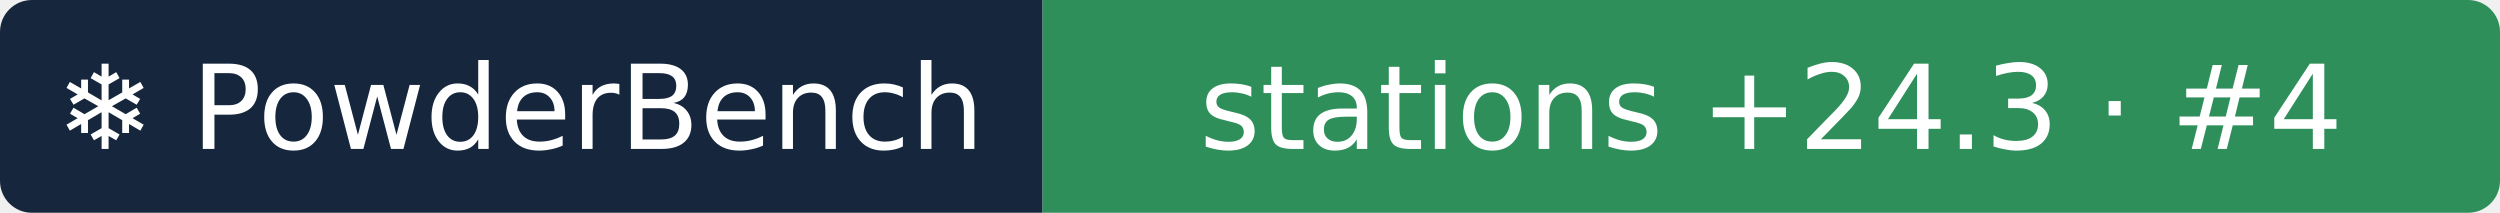
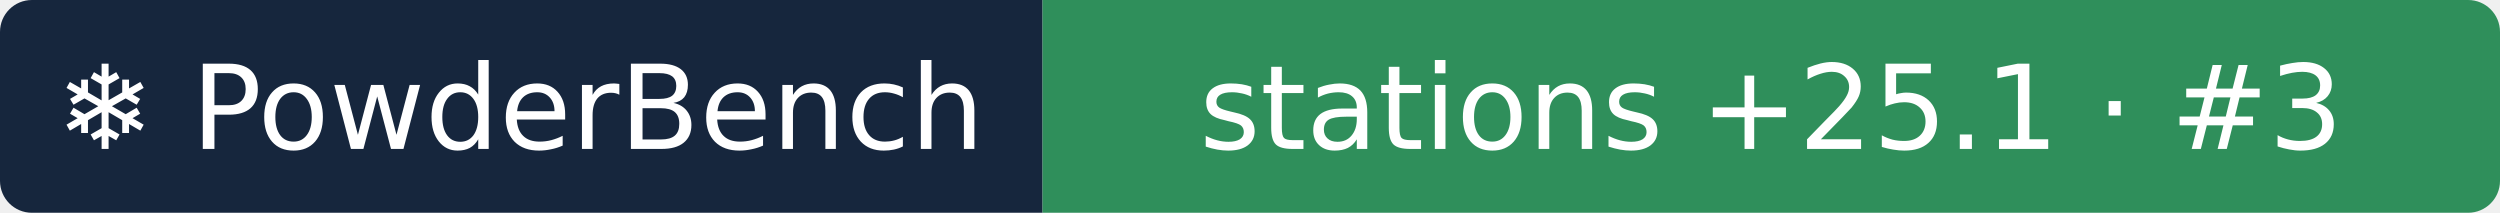
- <svg xmlns="http://www.w3.org/2000/svg" width="235" height="20" role="img" aria-label="❄ PowderBench: stations +24.3 · #4">
+ <svg xmlns="http://www.w3.org/2000/svg" width="235" height="20" role="img" aria-label="❄ PowderBench: stations +25.1 · #3">
  <clipPath id="r">
    <rect width="235" height="20" rx="3" />
  </clipPath>
  <g clip-path="url(#r)">
    <rect width="98" height="20" fill="#16263d" />
    <rect x="98" width="137" height="20" fill="#2f8f5b" />
  </g>
  <g fill="#fff" text-anchor="middle" font-family="Verdana,DejaVu Sans,sans-serif" font-size="11">
    <text x="48.9" y="14">❄ PowderBench</text>
-     <text x="166.5" y="14">stations +24.3 · #4</text>
+     <text x="166.5" y="14">stations +25.1 · #3</text>
  </g>
</svg>
